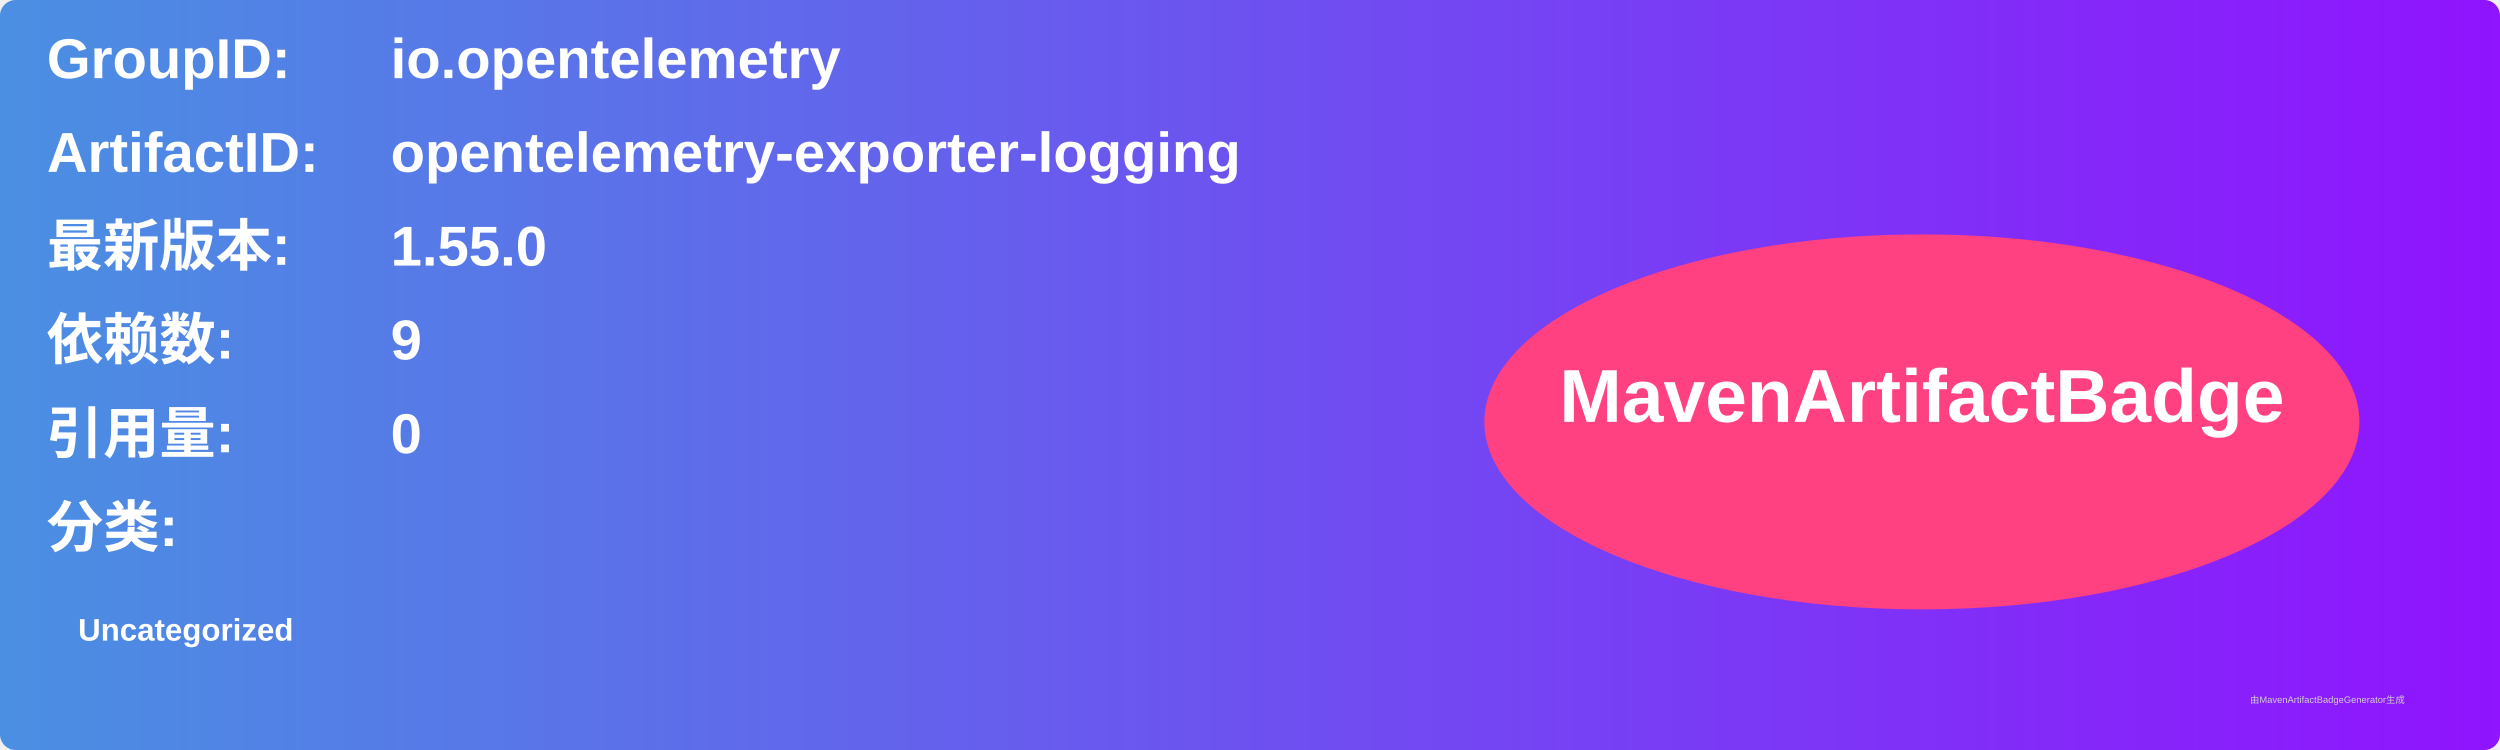
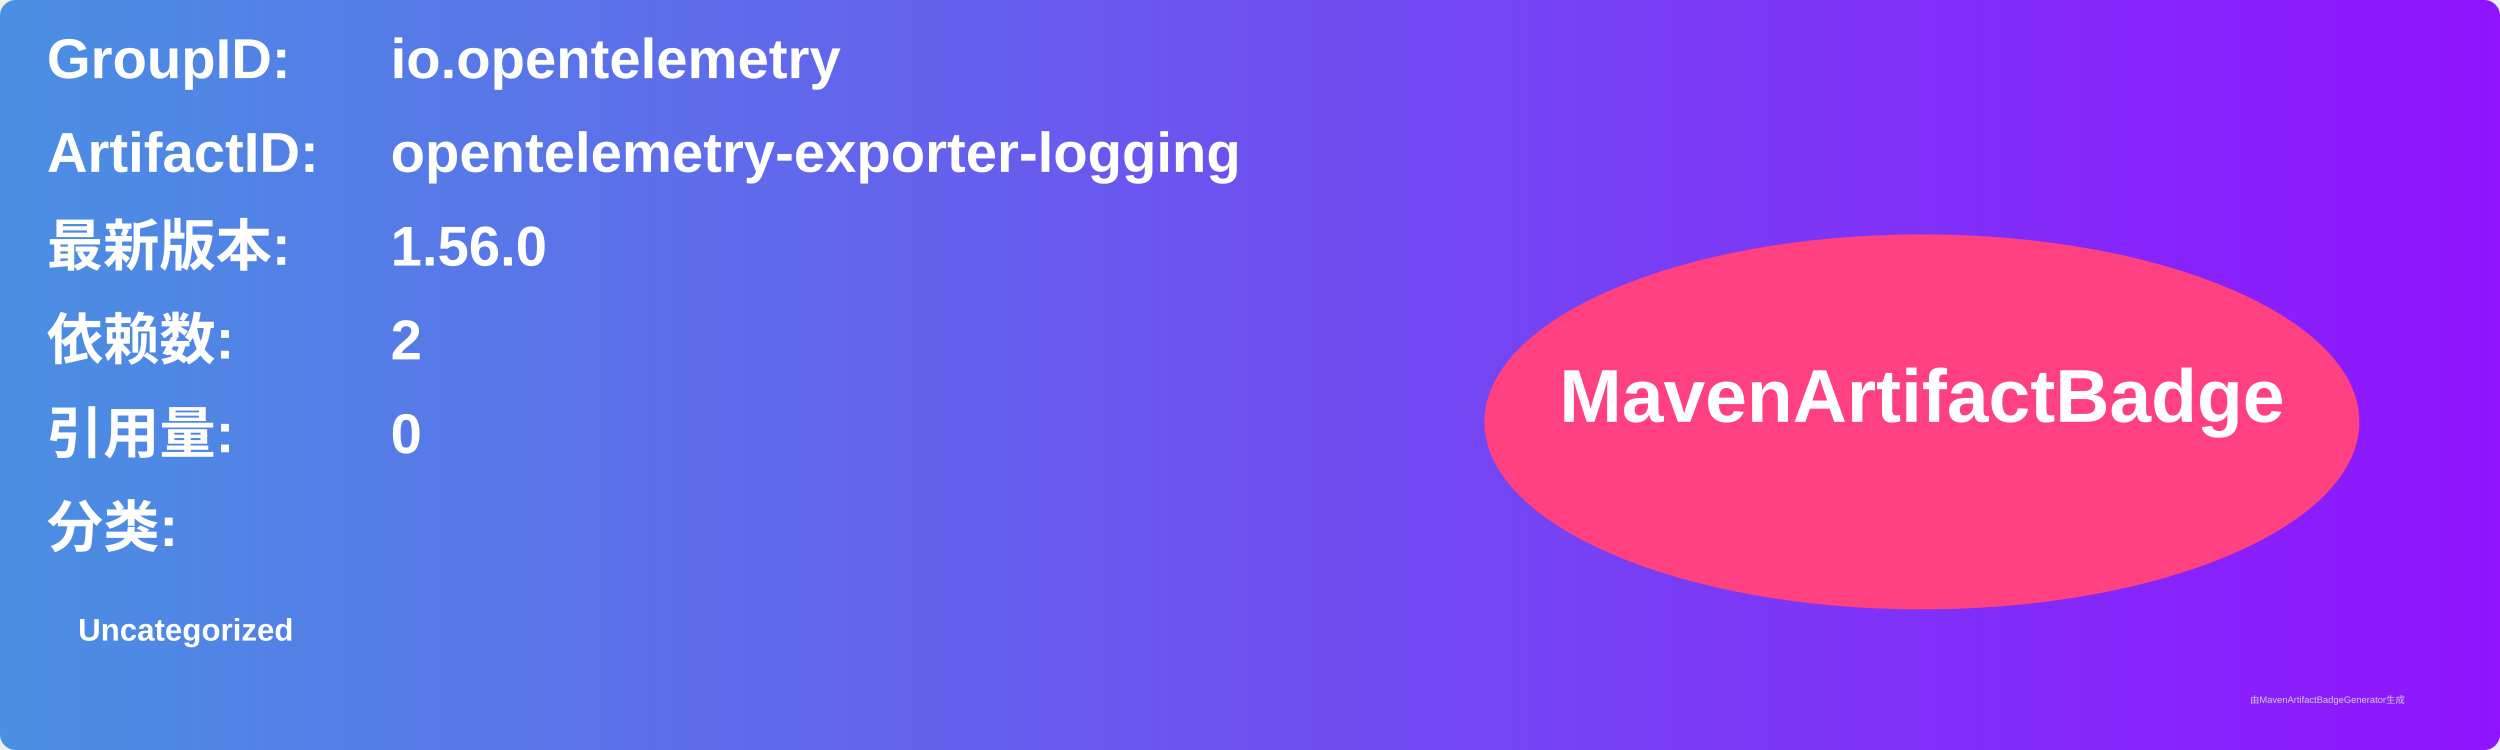
<svg xmlns="http://www.w3.org/2000/svg" width="800" height="240" viewBox="0 0 800 240">
  <linearGradient id="grad" x1="0%" y1="0%" x2="100%" y2="0%">
    <stop offset="0%" stop-color="#4a90e2" />
    <stop offset="100%" stop-color="#9013fe" />
  </linearGradient>
  <rect width="100%" height="100%" rx="5" ry="5" fill="url(#grad)" />
  <g transform="translate(15, 15)">
    <text x="0" y="10" font-family="Arial" font-size="18" fill="white" font-weight="bold" width="260">GroupID:</text>
    <text x="110" y="10" font-family="Arial" font-size="18" fill="white" font-weight="bold" width="460">io.opentelemetry</text>
    <text x="0" y="40" font-family="Arial" font-size="18" fill="white" font-weight="bold" width="260">ArtifactID:</text>
    <text x="110" y="40" font-family="Arial" font-size="18" fill="white" font-weight="bold" width="460">opentelemetry-exporter-logging</text>
    <text x="0" y="70" font-family="Arial" font-size="18" fill="white" font-weight="bold">最新版本:</text>
    <text x="110" y="70" font-family="Arial" font-size="18" fill="white" font-weight="bold">
-       <tspan font-weight="bold">1.55.0</tspan>
+       <tspan font-weight="bold">1.56.0</tspan>
    </text>
    <text x="0" y="100" font-family="Arial" font-size="18" fill="white" font-weight="bold">依赖数: </text>
    <text x="110" y="100" font-family="Arial" font-size="18" fill="white">
-       <tspan font-weight="bold">9</tspan>
+       <tspan font-weight="bold">2</tspan>
    </text>
    <text x="0" y="130" font-family="Arial" font-size="18" fill="white" font-weight="bold">引用量: </text>
    <text x="110" y="130" font-family="Arial" font-size="18" fill="white">
      <tspan font-weight="bold">0</tspan>
    </text>
    <text x="0" y="160" font-family="Arial" font-size="18" fill="white" font-weight="bold">分类:</text>
    <text x="10" y="190" font-family="Arial" font-size="10" fill="white">
      <tspan font-weight="bold">Uncategorized</tspan>
    </text>
    <ellipse cx="600" cy="120" rx="140" ry="60" fill="#ff4081" />
    <text x="600" y="120" text-anchor="middle" font-family="Arial" font-size="24" fill="white" font-weight="bold">MavenArtifactBadge</text>
  </g>
  <text x="720" y="225" font-family="Arial" font-size="3" fill="#d0d0d0">由MavenArtifactBadgeGenerator生成</text>
</svg>
